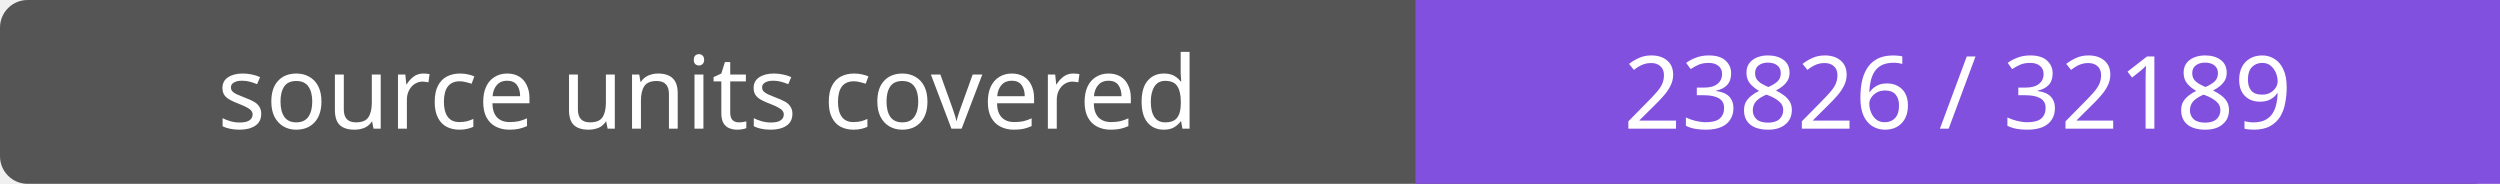
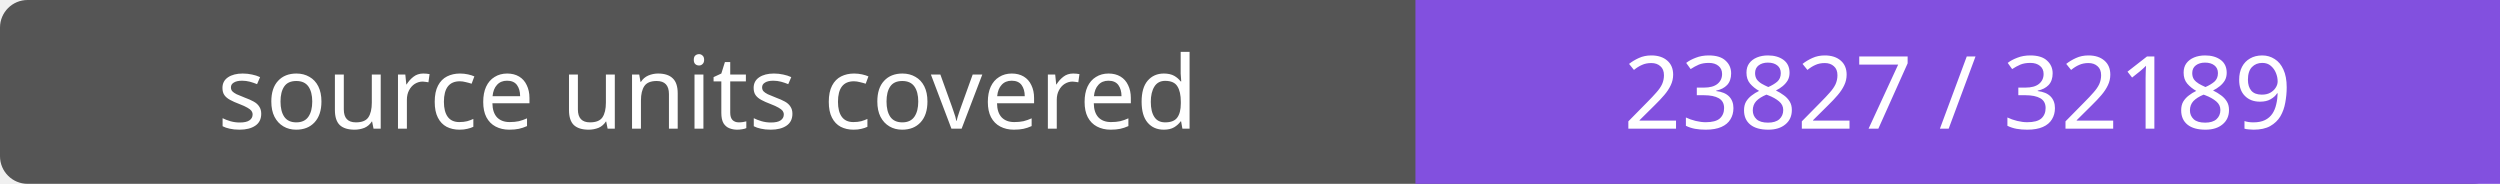
- <svg xmlns="http://www.w3.org/2000/svg" width="272" height="20" role="img" aria-label="source units covered: 23826 / 32189">
+ <svg xmlns="http://www.w3.org/2000/svg" width="272" height="20" role="img" aria-label="source units covered: 23827 / 32189">
  <rect width="272" height="20" rx="3" fill="#555" />
  <path fill="#8250df" d="M154 0h118v20H154z" />
  <g fill="#fff" text-anchor="middle" font-family="Verdana,sans-serif" font-size="11">
    <text x="77.0" y="14">source units covered</text>
-     <text x="213.0" y="14">23826 / 32189</text>
+     <text x="213.0" y="14">23827 / 32189</text>
  </g>
</svg>
